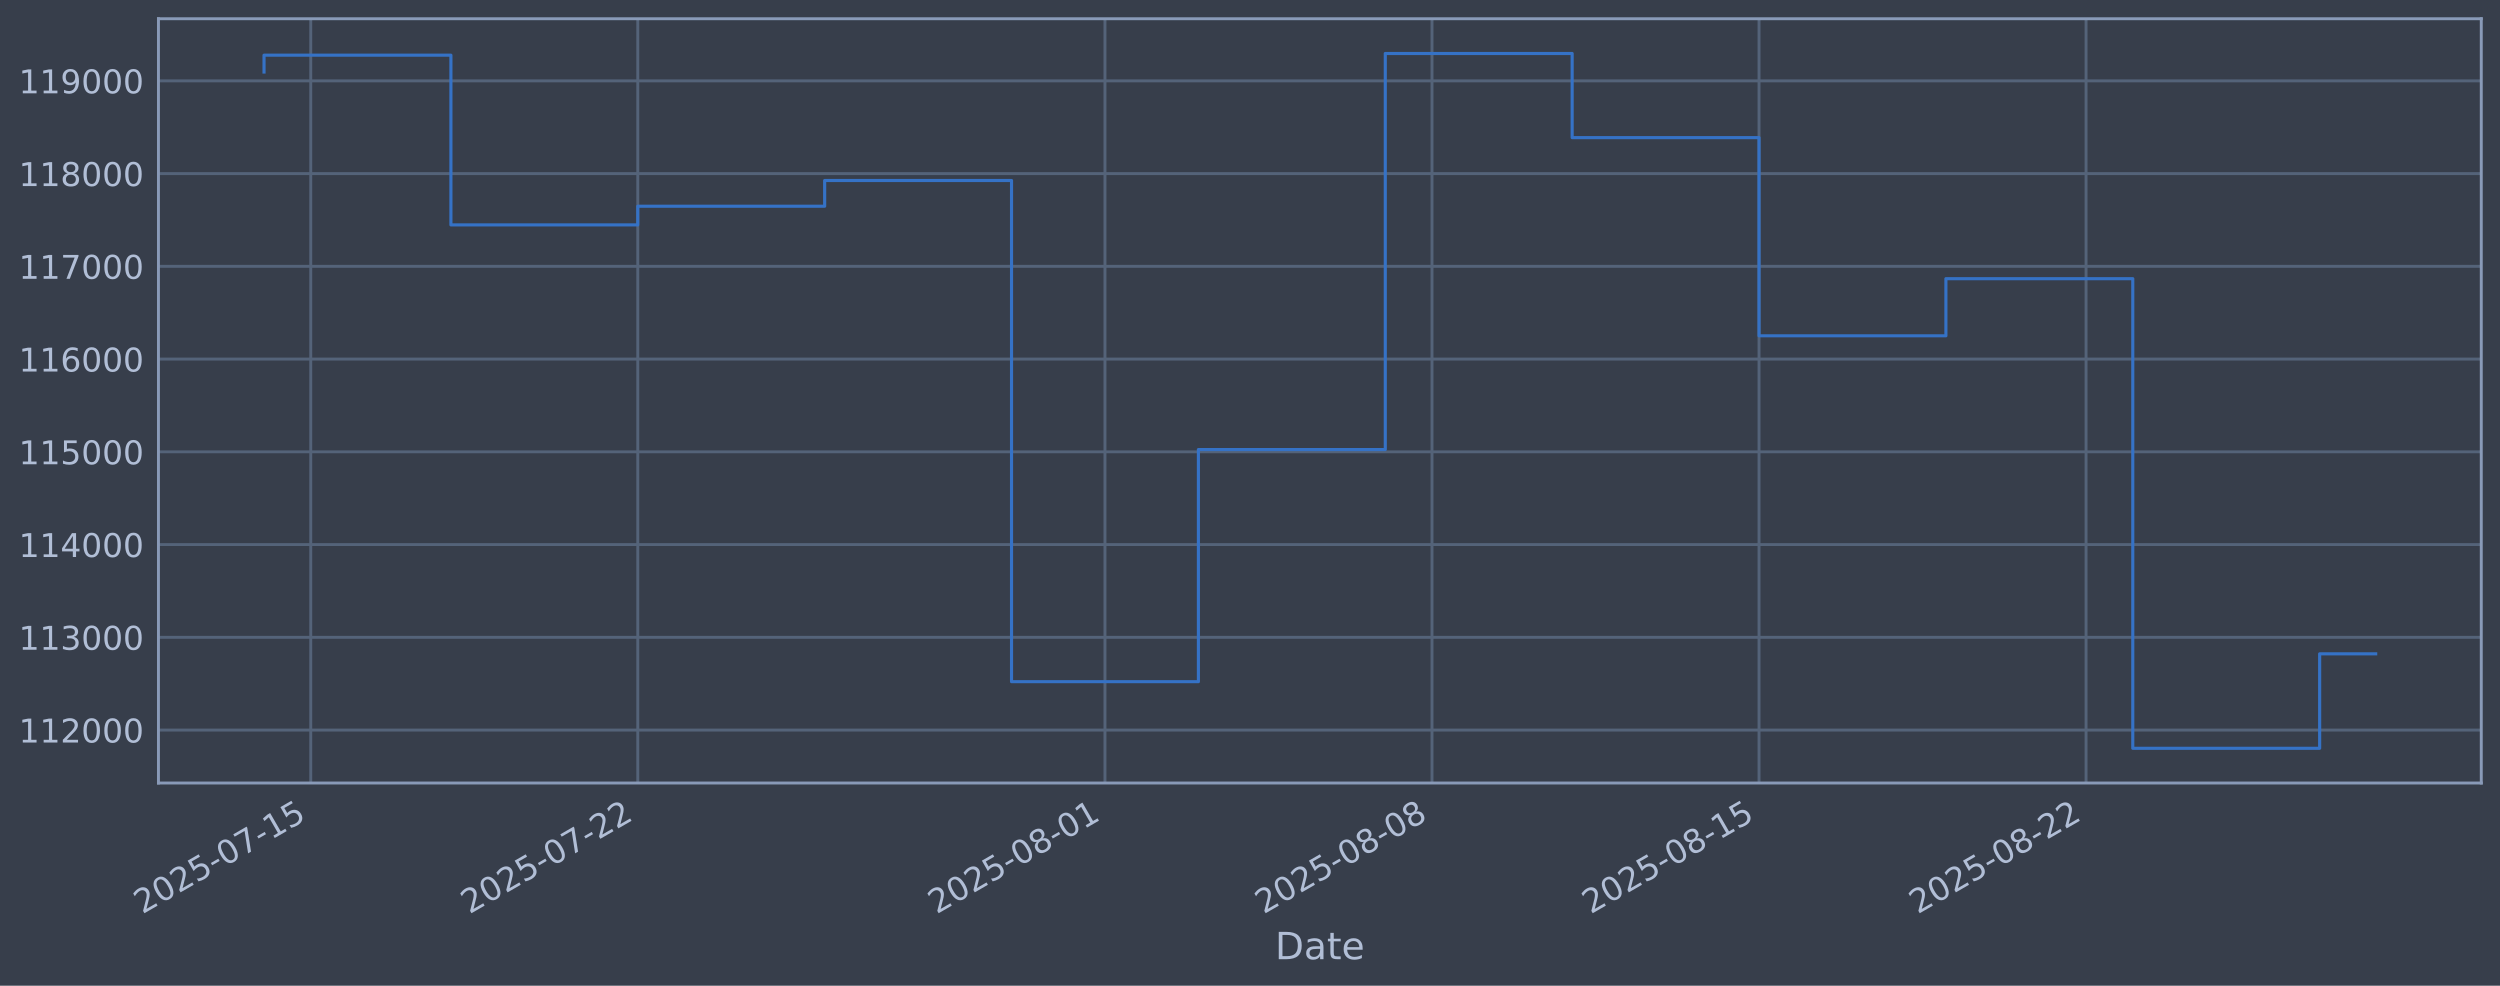
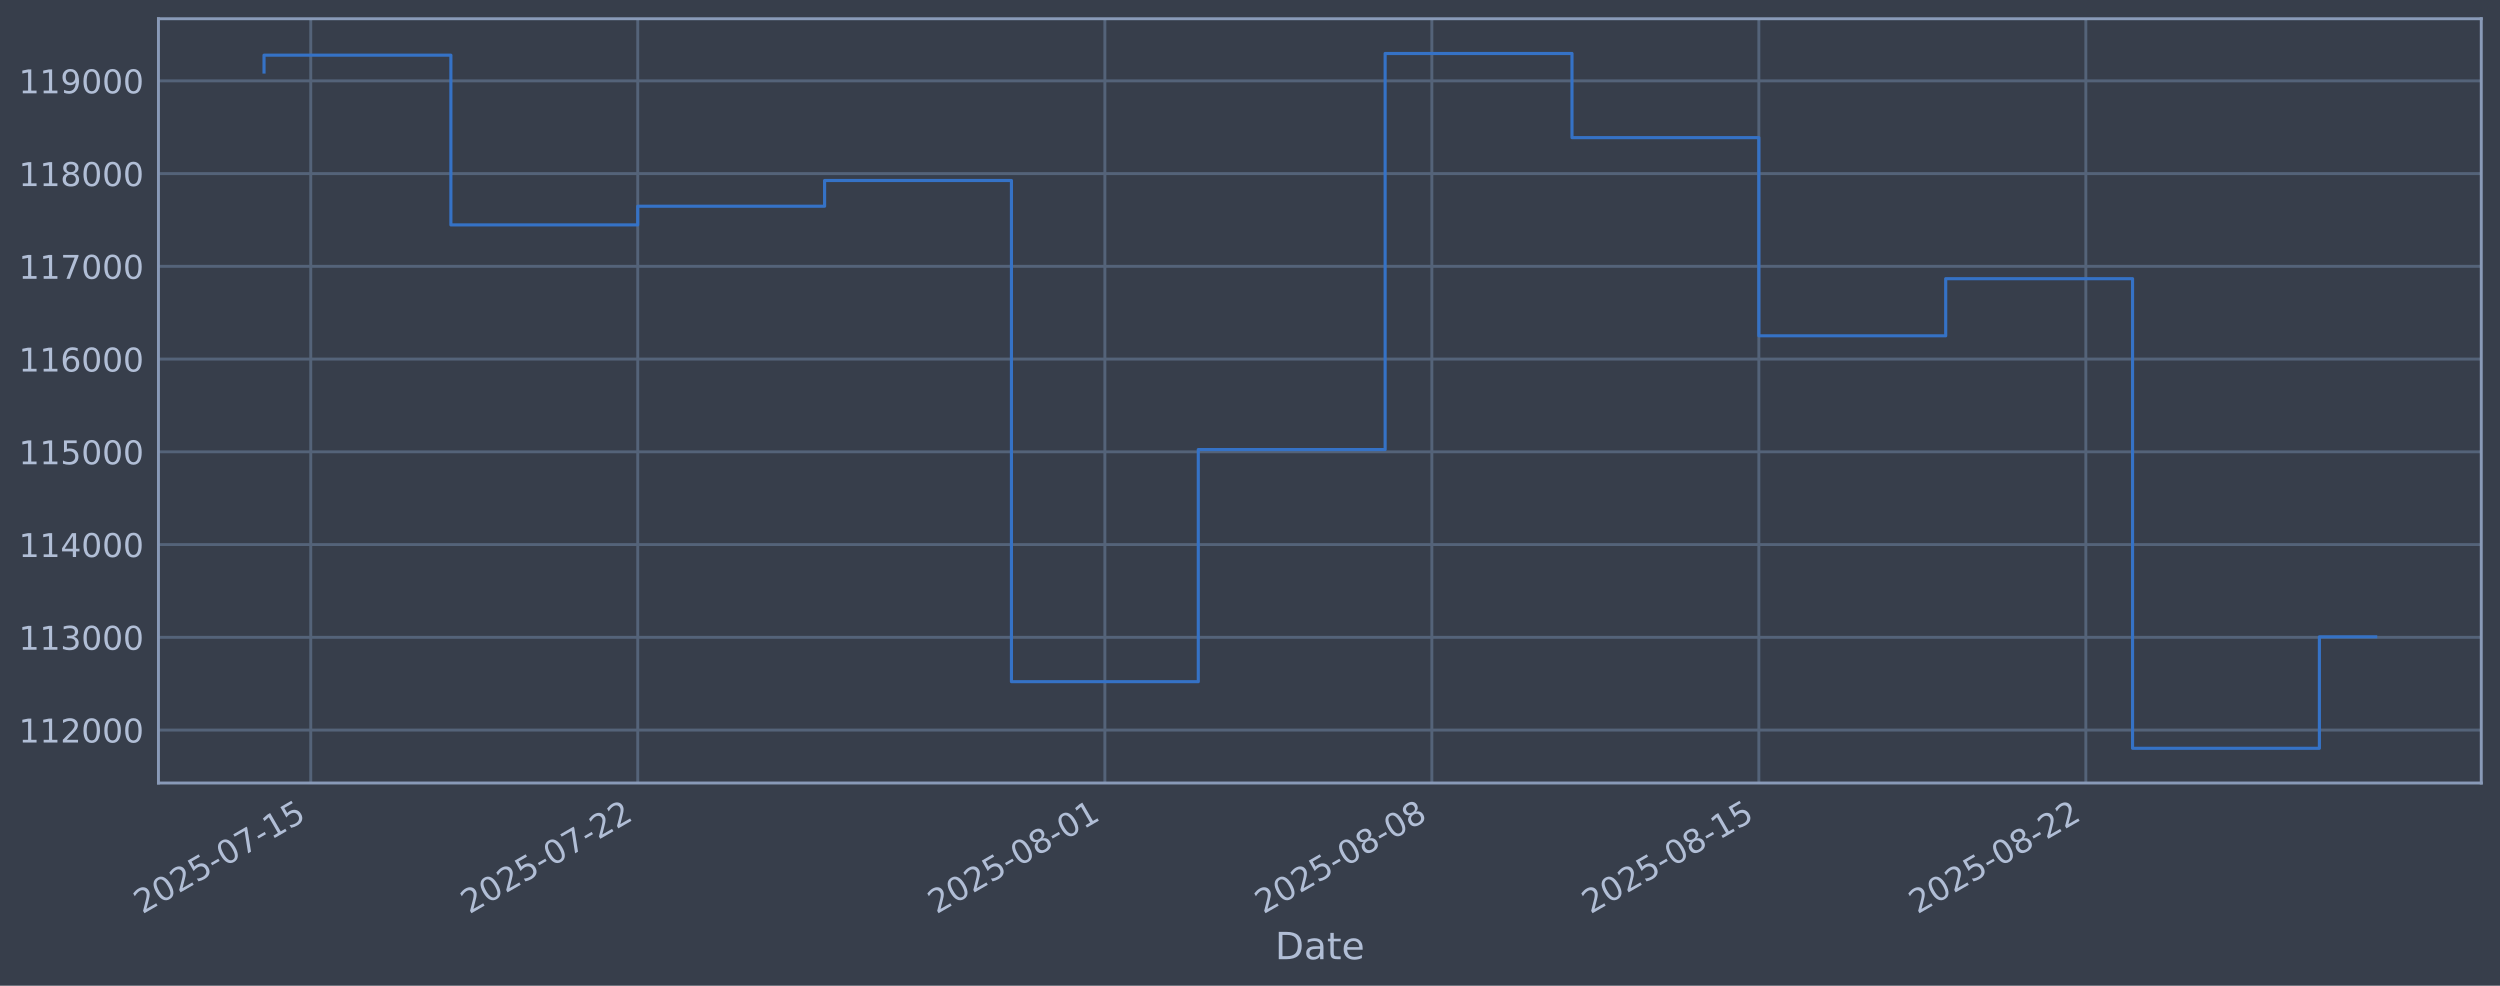
<svg xmlns="http://www.w3.org/2000/svg" xmlns:xlink="http://www.w3.org/1999/xlink" width="960.9pt" height="378.87pt" viewBox="0 0 960.9 378.87" version="1.1">
  <defs>
    <style type="text/css">*{stroke-linejoin: round; stroke-linecap: butt}</style>
  </defs>
  <g id="figure_1">
    <g id="patch_1">
      <path d="M 0 378.87  L 960.9 378.87  L 960.9 0  L 0 0  z " style="fill: #373e4b" />
    </g>
    <g id="axes_1">
      <g id="patch_2">
        <path d="M 60.901 300.96  L 953.701 300.96  L 953.701 7.2  L 60.901 7.2  z " style="fill: #373e4b" />
      </g>
      <g id="matplotlib.axis_1">
        <g id="xtick_1">
          <g id="line2d_1">
-             <path d="M 119.439 300.96  L 119.439 7.2  " clip-path="url(#pa3ba248a14)" style="fill: none; stroke: #546379; stroke-width: 1.12; stroke-linecap: square" />
+             <path d="M 119.437 300.96  L 119.437 7.2  " clip-path="url(#pef9332915b)" style="fill: none; stroke: #546379; stroke-width: 1.12; stroke-linecap: square" />
          </g>
          <g id="line2d_2" />
          <g id="text_1">
-             <g style="fill: #b1bed6" transform="translate(54.71361 351.4642) rotate(-30) scale(0.126 -0.126)">
+             <g style="fill: #b1bed6" transform="translate(54.7114 351.4642) rotate(-30) scale(0.126 -0.126)">
              <defs>
                <path id="DejaVuSans-32" d="M 1228 531  L 3431 531  L 3431 0  L 469 0  L 469 531  Q 828 903 1448 1529  Q 2069 2156 2228 2338  Q 2531 2678 2651 2914  Q 2772 3150 2772 3378  Q 2772 3750 2511 3984  Q 2250 4219 1831 4219  Q 1534 4219 1204 4116  Q 875 4013 500 3803  L 500 4441  Q 881 4594 1212 4672  Q 1544 4750 1819 4750  Q 2544 4750 2975 4387  Q 3406 4025 3406 3419  Q 3406 3131 3298 2873  Q 3191 2616 2906 2266  Q 2828 2175 2409 1742  Q 1991 1309 1228 531  z " transform="scale(0.015625)" />
                <path id="DejaVuSans-30" d="M 2034 4250  Q 1547 4250 1301 3770  Q 1056 3291 1056 2328  Q 1056 1369 1301 889  Q 1547 409 2034 409  Q 2525 409 2770 889  Q 3016 1369 3016 2328  Q 3016 3291 2770 3770  Q 2525 4250 2034 4250  z M 2034 4750  Q 2819 4750 3233 4129  Q 3647 3509 3647 2328  Q 3647 1150 3233 529  Q 2819 -91 2034 -91  Q 1250 -91 836 529  Q 422 1150 422 2328  Q 422 3509 836 4129  Q 1250 4750 2034 4750  z " transform="scale(0.015625)" />
                <path id="DejaVuSans-35" d="M 691 4666  L 3169 4666  L 3169 4134  L 1269 4134  L 1269 2991  Q 1406 3038 1543 3061  Q 1681 3084 1819 3084  Q 2600 3084 3056 2656  Q 3513 2228 3513 1497  Q 3513 744 3044 326  Q 2575 -91 1722 -91  Q 1428 -91 1123 -41  Q 819 9 494 109  L 494 744  Q 775 591 1075 516  Q 1375 441 1709 441  Q 2250 441 2565 725  Q 2881 1009 2881 1497  Q 2881 1984 2565 2268  Q 2250 2553 1709 2553  Q 1456 2553 1204 2497  Q 953 2441 691 2322  L 691 4666  z " transform="scale(0.015625)" />
                <path id="DejaVuSans-2d" d="M 313 2009  L 1997 2009  L 1997 1497  L 313 1497  L 313 2009  z " transform="scale(0.015625)" />
                <path id="DejaVuSans-37" d="M 525 4666  L 3525 4666  L 3525 4397  L 1831 0  L 1172 0  L 2766 4134  L 525 4134  L 525 4666  z " transform="scale(0.015625)" />
                <path id="DejaVuSans-31" d="M 794 531  L 1825 531  L 1825 4091  L 703 3866  L 703 4441  L 1819 4666  L 2450 4666  L 2450 531  L 3481 531  L 3481 0  L 794 0  L 794 531  z " transform="scale(0.015625)" />
              </defs>
              <use xlink:href="#DejaVuSans-32" />
              <use xlink:href="#DejaVuSans-30" transform="translate(63.62305 0)" />
              <use xlink:href="#DejaVuSans-32" transform="translate(127.2461 0)" />
              <use xlink:href="#DejaVuSans-35" transform="translate(190.8691 0)" />
              <use xlink:href="#DejaVuSans-2d" transform="translate(254.4922 0)" />
              <use xlink:href="#DejaVuSans-30" transform="translate(290.5762 0)" />
              <use xlink:href="#DejaVuSans-37" transform="translate(354.1992 0)" />
              <use xlink:href="#DejaVuSans-2d" transform="translate(417.8223 0)" />
              <use xlink:href="#DejaVuSans-31" transform="translate(453.9062 0)" />
              <use xlink:href="#DejaVuSans-35" transform="translate(517.5293 0)" />
            </g>
          </g>
        </g>
        <g id="xtick_2">
          <g id="line2d_3">
-             <path d="M 245.137 300.96  L 245.137 7.2  " clip-path="url(#pa3ba248a14)" style="fill: none; stroke: #546379; stroke-width: 1.12; stroke-linecap: square" />
+             <path d="M 245.119 300.96  L 245.119 7.2  " clip-path="url(#pef9332915b)" style="fill: none; stroke: #546379; stroke-width: 1.12; stroke-linecap: square" />
          </g>
          <g id="line2d_4" />
          <g id="text_2">
-             <g style="fill: #b1bed6" transform="translate(180.4112 351.4642) rotate(-30) scale(0.126 -0.126)">
+             <g style="fill: #b1bed6" transform="translate(180.3936 351.4642) rotate(-30) scale(0.126 -0.126)">
              <use xlink:href="#DejaVuSans-32" />
              <use xlink:href="#DejaVuSans-30" transform="translate(63.62305 0)" />
              <use xlink:href="#DejaVuSans-32" transform="translate(127.2461 0)" />
              <use xlink:href="#DejaVuSans-35" transform="translate(190.8691 0)" />
              <use xlink:href="#DejaVuSans-2d" transform="translate(254.4922 0)" />
              <use xlink:href="#DejaVuSans-30" transform="translate(290.5762 0)" />
              <use xlink:href="#DejaVuSans-37" transform="translate(354.1992 0)" />
              <use xlink:href="#DejaVuSans-2d" transform="translate(417.8223 0)" />
              <use xlink:href="#DejaVuSans-32" transform="translate(453.9062 0)" />
              <use xlink:href="#DejaVuSans-32" transform="translate(517.5293 0)" />
            </g>
          </g>
        </g>
        <g id="xtick_3">
          <g id="line2d_5">
-             <path d="M 424.705 300.96  L 424.705 7.2  " clip-path="url(#pa3ba248a14)" style="fill: none; stroke: #546379; stroke-width: 1.12; stroke-linecap: square" />
+             <path d="M 424.665 300.96  L 424.665 7.2  " clip-path="url(#pef9332915b)" style="fill: none; stroke: #546379; stroke-width: 1.12; stroke-linecap: square" />
          </g>
          <g id="line2d_6" />
          <g id="text_3">
-             <g style="fill: #b1bed6" transform="translate(359.9792 351.4642) rotate(-30) scale(0.126 -0.126)">
+             <g style="fill: #b1bed6" transform="translate(359.9395 351.4642) rotate(-30) scale(0.126 -0.126)">
              <defs>
                <path id="DejaVuSans-38" d="M 2034 2216  Q 1584 2216 1326 1975  Q 1069 1734 1069 1313  Q 1069 891 1326 650  Q 1584 409 2034 409  Q 2484 409 2743 651  Q 3003 894 3003 1313  Q 3003 1734 2745 1975  Q 2488 2216 2034 2216  z M 1403 2484  Q 997 2584 770 2862  Q 544 3141 544 3541  Q 544 4100 942 4425  Q 1341 4750 2034 4750  Q 2731 4750 3128 4425  Q 3525 4100 3525 3541  Q 3525 3141 3298 2862  Q 3072 2584 2669 2484  Q 3125 2378 3379 2068  Q 3634 1759 3634 1313  Q 3634 634 3220 271  Q 2806 -91 2034 -91  Q 1263 -91 848 271  Q 434 634 434 1313  Q 434 1759 690 2068  Q 947 2378 1403 2484  z M 1172 3481  Q 1172 3119 1398 2916  Q 1625 2713 2034 2713  Q 2441 2713 2670 2916  Q 2900 3119 2900 3481  Q 2900 3844 2670 4047  Q 2441 4250 2034 4250  Q 1625 4250 1398 4047  Q 1172 3844 1172 3481  z " transform="scale(0.015625)" />
              </defs>
              <use xlink:href="#DejaVuSans-32" />
              <use xlink:href="#DejaVuSans-30" transform="translate(63.62305 0)" />
              <use xlink:href="#DejaVuSans-32" transform="translate(127.2461 0)" />
              <use xlink:href="#DejaVuSans-35" transform="translate(190.8691 0)" />
              <use xlink:href="#DejaVuSans-2d" transform="translate(254.4922 0)" />
              <use xlink:href="#DejaVuSans-30" transform="translate(290.5762 0)" />
              <use xlink:href="#DejaVuSans-38" transform="translate(354.1992 0)" />
              <use xlink:href="#DejaVuSans-2d" transform="translate(417.8223 0)" />
              <use xlink:href="#DejaVuSans-30" transform="translate(453.9062 0)" />
              <use xlink:href="#DejaVuSans-31" transform="translate(517.5293 0)" />
            </g>
          </g>
        </g>
        <g id="xtick_4">
          <g id="line2d_7">
-             <path d="M 550.402 300.96  L 550.402 7.2  " clip-path="url(#pa3ba248a14)" style="fill: none; stroke: #546379; stroke-width: 1.12; stroke-linecap: square" />
+             <path d="M 550.347 300.96  L 550.347 7.2  " clip-path="url(#pef9332915b)" style="fill: none; stroke: #546379; stroke-width: 1.12; stroke-linecap: square" />
          </g>
          <g id="line2d_8" />
          <g id="text_4">
-             <g style="fill: #b1bed6" transform="translate(485.6768 351.4642) rotate(-30) scale(0.126 -0.126)">
+             <g style="fill: #b1bed6" transform="translate(485.6216 351.4642) rotate(-30) scale(0.126 -0.126)">
              <use xlink:href="#DejaVuSans-32" />
              <use xlink:href="#DejaVuSans-30" transform="translate(63.62305 0)" />
              <use xlink:href="#DejaVuSans-32" transform="translate(127.2461 0)" />
              <use xlink:href="#DejaVuSans-35" transform="translate(190.8691 0)" />
              <use xlink:href="#DejaVuSans-2d" transform="translate(254.4922 0)" />
              <use xlink:href="#DejaVuSans-30" transform="translate(290.5762 0)" />
              <use xlink:href="#DejaVuSans-38" transform="translate(354.1992 0)" />
              <use xlink:href="#DejaVuSans-2d" transform="translate(417.8223 0)" />
              <use xlink:href="#DejaVuSans-30" transform="translate(453.9062 0)" />
              <use xlink:href="#DejaVuSans-38" transform="translate(517.5293 0)" />
            </g>
          </g>
        </g>
        <g id="xtick_5">
          <g id="line2d_9">
-             <path d="M 676.1 300.96  L 676.1 7.2  " clip-path="url(#pa3ba248a14)" style="fill: none; stroke: #546379; stroke-width: 1.12; stroke-linecap: square" />
+             <path d="M 676.029 300.96  L 676.029 7.2  " clip-path="url(#pef9332915b)" style="fill: none; stroke: #546379; stroke-width: 1.12; stroke-linecap: square" />
          </g>
          <g id="line2d_10" />
          <g id="text_5">
-             <g style="fill: #b1bed6" transform="translate(611.3744 351.4642) rotate(-30) scale(0.126 -0.126)">
+             <g style="fill: #b1bed6" transform="translate(611.3038 351.4642) rotate(-30) scale(0.126 -0.126)">
              <use xlink:href="#DejaVuSans-32" />
              <use xlink:href="#DejaVuSans-30" transform="translate(63.62305 0)" />
              <use xlink:href="#DejaVuSans-32" transform="translate(127.2461 0)" />
              <use xlink:href="#DejaVuSans-35" transform="translate(190.8691 0)" />
              <use xlink:href="#DejaVuSans-2d" transform="translate(254.4922 0)" />
              <use xlink:href="#DejaVuSans-30" transform="translate(290.5762 0)" />
              <use xlink:href="#DejaVuSans-38" transform="translate(354.1992 0)" />
              <use xlink:href="#DejaVuSans-2d" transform="translate(417.8223 0)" />
              <use xlink:href="#DejaVuSans-31" transform="translate(453.9062 0)" />
              <use xlink:href="#DejaVuSans-35" transform="translate(517.5293 0)" />
            </g>
          </g>
        </g>
        <g id="xtick_6">
          <g id="line2d_11">
-             <path d="M 801.798 300.96  L 801.798 7.2  " clip-path="url(#pa3ba248a14)" style="fill: none; stroke: #546379; stroke-width: 1.12; stroke-linecap: square" />
+             <path d="M 801.711 300.96  L 801.711 7.2  " clip-path="url(#pef9332915b)" style="fill: none; stroke: #546379; stroke-width: 1.12; stroke-linecap: square" />
          </g>
          <g id="line2d_12" />
          <g id="text_6">
-             <g style="fill: #b1bed6" transform="translate(737.072 351.4642) rotate(-30) scale(0.126 -0.126)">
+             <g style="fill: #b1bed6" transform="translate(736.9859 351.4642) rotate(-30) scale(0.126 -0.126)">
              <use xlink:href="#DejaVuSans-32" />
              <use xlink:href="#DejaVuSans-30" transform="translate(63.62305 0)" />
              <use xlink:href="#DejaVuSans-32" transform="translate(127.2461 0)" />
              <use xlink:href="#DejaVuSans-35" transform="translate(190.8691 0)" />
              <use xlink:href="#DejaVuSans-2d" transform="translate(254.4922 0)" />
              <use xlink:href="#DejaVuSans-30" transform="translate(290.5762 0)" />
              <use xlink:href="#DejaVuSans-38" transform="translate(354.1992 0)" />
              <use xlink:href="#DejaVuSans-2d" transform="translate(417.8223 0)" />
              <use xlink:href="#DejaVuSans-32" transform="translate(453.9062 0)" />
              <use xlink:href="#DejaVuSans-32" transform="translate(517.5293 0)" />
            </g>
          </g>
        </g>
        <g id="text_7">
          <g style="fill: #b1bed6" transform="translate(490.0914 368.6753) scale(0.144 -0.144)">
            <defs>
              <path id="DejaVuSans-44" d="M 1259 4147  L 1259 519  L 2022 519  Q 2988 519 3436 956  Q 3884 1394 3884 2338  Q 3884 3275 3436 3711  Q 2988 4147 2022 4147  L 1259 4147  z M 628 4666  L 1925 4666  Q 3281 4666 3915 4102  Q 4550 3538 4550 2338  Q 4550 1131 3912 565  Q 3275 0 1925 0  L 628 0  L 628 4666  z " transform="scale(0.015625)" />
              <path id="DejaVuSans-61" d="M 2194 1759  Q 1497 1759 1228 1600  Q 959 1441 959 1056  Q 959 750 1161 570  Q 1363 391 1709 391  Q 2188 391 2477 730  Q 2766 1069 2766 1631  L 2766 1759  L 2194 1759  z M 3341 1997  L 3341 0  L 2766 0  L 2766 531  Q 2569 213 2275 61  Q 1981 -91 1556 -91  Q 1019 -91 701 211  Q 384 513 384 1019  Q 384 1609 779 1909  Q 1175 2209 1959 2209  L 2766 2209  L 2766 2266  Q 2766 2663 2505 2880  Q 2244 3097 1772 3097  Q 1472 3097 1187 3025  Q 903 2953 641 2809  L 641 3341  Q 956 3463 1253 3523  Q 1550 3584 1831 3584  Q 2591 3584 2966 3190  Q 3341 2797 3341 1997  z " transform="scale(0.015625)" />
              <path id="DejaVuSans-74" d="M 1172 4494  L 1172 3500  L 2356 3500  L 2356 3053  L 1172 3053  L 1172 1153  Q 1172 725 1289 603  Q 1406 481 1766 481  L 2356 481  L 2356 0  L 1766 0  Q 1100 0 847 248  Q 594 497 594 1153  L 594 3053  L 172 3053  L 172 3500  L 594 3500  L 594 4494  L 1172 4494  z " transform="scale(0.015625)" />
              <path id="DejaVuSans-65" d="M 3597 1894  L 3597 1613  L 953 1613  Q 991 1019 1311 708  Q 1631 397 2203 397  Q 2534 397 2845 478  Q 3156 559 3463 722  L 3463 178  Q 3153 47 2828 -22  Q 2503 -91 2169 -91  Q 1331 -91 842 396  Q 353 884 353 1716  Q 353 2575 817 3079  Q 1281 3584 2069 3584  Q 2775 3584 3186 3129  Q 3597 2675 3597 1894  z M 3022 2063  Q 3016 2534 2758 2815  Q 2500 3097 2075 3097  Q 1594 3097 1305 2825  Q 1016 2553 972 2059  L 3022 2063  z " transform="scale(0.015625)" />
            </defs>
            <use xlink:href="#DejaVuSans-44" />
            <use xlink:href="#DejaVuSans-61" transform="translate(77.00195 0)" />
            <use xlink:href="#DejaVuSans-74" transform="translate(138.2812 0)" />
            <use xlink:href="#DejaVuSans-65" transform="translate(177.4902 0)" />
          </g>
        </g>
      </g>
      <g id="matplotlib.axis_2">
        <g id="ytick_1">
          <g id="line2d_13">
-             <path d="M 60.901 280.603  L 953.701 280.603  " clip-path="url(#pa3ba248a14)" style="fill: none; stroke: #546379; stroke-width: 1.12; stroke-linecap: square" />
+             <path d="M 60.901 280.603  L 953.701 280.603  " clip-path="url(#pef9332915b)" style="fill: none; stroke: #546379; stroke-width: 1.12; stroke-linecap: square" />
          </g>
          <g id="line2d_14" />
          <g id="text_8">
            <g style="fill: #b1bed6" transform="translate(7.2 285.3896) scale(0.126 -0.126)">
              <use xlink:href="#DejaVuSans-31" />
              <use xlink:href="#DejaVuSans-31" transform="translate(63.62305 0)" />
              <use xlink:href="#DejaVuSans-32" transform="translate(127.2461 0)" />
              <use xlink:href="#DejaVuSans-30" transform="translate(190.8691 0)" />
              <use xlink:href="#DejaVuSans-30" transform="translate(254.4922 0)" />
              <use xlink:href="#DejaVuSans-30" transform="translate(318.1152 0)" />
            </g>
          </g>
        </g>
        <g id="ytick_2">
          <g id="line2d_15">
-             <path d="M 60.901 244.957  L 953.701 244.957  " clip-path="url(#pa3ba248a14)" style="fill: none; stroke: #546379; stroke-width: 1.12; stroke-linecap: square" />
+             <path d="M 60.901 244.957  L 953.701 244.957  " clip-path="url(#pef9332915b)" style="fill: none; stroke: #546379; stroke-width: 1.12; stroke-linecap: square" />
          </g>
          <g id="line2d_16" />
          <g id="text_9">
            <g style="fill: #b1bed6" transform="translate(7.2 249.7439) scale(0.126 -0.126)">
              <defs>
                <path id="DejaVuSans-33" d="M 2597 2516  Q 3050 2419 3304 2112  Q 3559 1806 3559 1356  Q 3559 666 3084 287  Q 2609 -91 1734 -91  Q 1441 -91 1130 -33  Q 819 25 488 141  L 488 750  Q 750 597 1062 519  Q 1375 441 1716 441  Q 2309 441 2620 675  Q 2931 909 2931 1356  Q 2931 1769 2642 2001  Q 2353 2234 1838 2234  L 1294 2234  L 1294 2753  L 1863 2753  Q 2328 2753 2575 2939  Q 2822 3125 2822 3475  Q 2822 3834 2567 4026  Q 2313 4219 1838 4219  Q 1578 4219 1281 4162  Q 984 4106 628 3988  L 628 4550  Q 988 4650 1302 4700  Q 1616 4750 1894 4750  Q 2613 4750 3031 4423  Q 3450 4097 3450 3541  Q 3450 3153 3228 2886  Q 3006 2619 2597 2516  z " transform="scale(0.015625)" />
              </defs>
              <use xlink:href="#DejaVuSans-31" />
              <use xlink:href="#DejaVuSans-31" transform="translate(63.62305 0)" />
              <use xlink:href="#DejaVuSans-33" transform="translate(127.2461 0)" />
              <use xlink:href="#DejaVuSans-30" transform="translate(190.8691 0)" />
              <use xlink:href="#DejaVuSans-30" transform="translate(254.4922 0)" />
              <use xlink:href="#DejaVuSans-30" transform="translate(318.1152 0)" />
            </g>
          </g>
        </g>
        <g id="ytick_3">
          <g id="line2d_17">
-             <path d="M 60.901 209.311  L 953.701 209.311  " clip-path="url(#pa3ba248a14)" style="fill: none; stroke: #546379; stroke-width: 1.12; stroke-linecap: square" />
+             <path d="M 60.901 209.311  L 953.701 209.311  " clip-path="url(#pef9332915b)" style="fill: none; stroke: #546379; stroke-width: 1.12; stroke-linecap: square" />
          </g>
          <g id="line2d_18" />
          <g id="text_10">
            <g style="fill: #b1bed6" transform="translate(7.2 214.0983) scale(0.126 -0.126)">
              <defs>
                <path id="DejaVuSans-34" d="M 2419 4116  L 825 1625  L 2419 1625  L 2419 4116  z M 2253 4666  L 3047 4666  L 3047 1625  L 3713 1625  L 3713 1100  L 3047 1100  L 3047 0  L 2419 0  L 2419 1100  L 313 1100  L 313 1709  L 2253 4666  z " transform="scale(0.015625)" />
              </defs>
              <use xlink:href="#DejaVuSans-31" />
              <use xlink:href="#DejaVuSans-31" transform="translate(63.62305 0)" />
              <use xlink:href="#DejaVuSans-34" transform="translate(127.2461 0)" />
              <use xlink:href="#DejaVuSans-30" transform="translate(190.8691 0)" />
              <use xlink:href="#DejaVuSans-30" transform="translate(254.4922 0)" />
              <use xlink:href="#DejaVuSans-30" transform="translate(318.1152 0)" />
            </g>
          </g>
        </g>
        <g id="ytick_4">
          <g id="line2d_19">
-             <path d="M 60.901 173.666  L 953.701 173.666  " clip-path="url(#pa3ba248a14)" style="fill: none; stroke: #546379; stroke-width: 1.12; stroke-linecap: square" />
+             <path d="M 60.901 173.666  L 953.701 173.666  " clip-path="url(#pef9332915b)" style="fill: none; stroke: #546379; stroke-width: 1.12; stroke-linecap: square" />
          </g>
          <g id="line2d_20" />
          <g id="text_11">
            <g style="fill: #b1bed6" transform="translate(7.2 178.4527) scale(0.126 -0.126)">
              <use xlink:href="#DejaVuSans-31" />
              <use xlink:href="#DejaVuSans-31" transform="translate(63.62305 0)" />
              <use xlink:href="#DejaVuSans-35" transform="translate(127.2461 0)" />
              <use xlink:href="#DejaVuSans-30" transform="translate(190.8691 0)" />
              <use xlink:href="#DejaVuSans-30" transform="translate(254.4922 0)" />
              <use xlink:href="#DejaVuSans-30" transform="translate(318.1152 0)" />
            </g>
          </g>
        </g>
        <g id="ytick_5">
          <g id="line2d_21">
-             <path d="M 60.901 138.02  L 953.701 138.02  " clip-path="url(#pa3ba248a14)" style="fill: none; stroke: #546379; stroke-width: 1.12; stroke-linecap: square" />
+             <path d="M 60.901 138.02  L 953.701 138.02  " clip-path="url(#pef9332915b)" style="fill: none; stroke: #546379; stroke-width: 1.12; stroke-linecap: square" />
          </g>
          <g id="line2d_22" />
          <g id="text_12">
            <g style="fill: #b1bed6" transform="translate(7.2 142.8071) scale(0.126 -0.126)">
              <defs>
                <path id="DejaVuSans-36" d="M 2113 2584  Q 1688 2584 1439 2293  Q 1191 2003 1191 1497  Q 1191 994 1439 701  Q 1688 409 2113 409  Q 2538 409 2786 701  Q 3034 994 3034 1497  Q 3034 2003 2786 2293  Q 2538 2584 2113 2584  z M 3366 4563  L 3366 3988  Q 3128 4100 2886 4159  Q 2644 4219 2406 4219  Q 1781 4219 1451 3797  Q 1122 3375 1075 2522  Q 1259 2794 1537 2939  Q 1816 3084 2150 3084  Q 2853 3084 3261 2657  Q 3669 2231 3669 1497  Q 3669 778 3244 343  Q 2819 -91 2113 -91  Q 1303 -91 875 529  Q 447 1150 447 2328  Q 447 3434 972 4092  Q 1497 4750 2381 4750  Q 2619 4750 2861 4703  Q 3103 4656 3366 4563  z " transform="scale(0.015625)" />
              </defs>
              <use xlink:href="#DejaVuSans-31" />
              <use xlink:href="#DejaVuSans-31" transform="translate(63.62305 0)" />
              <use xlink:href="#DejaVuSans-36" transform="translate(127.2461 0)" />
              <use xlink:href="#DejaVuSans-30" transform="translate(190.8691 0)" />
              <use xlink:href="#DejaVuSans-30" transform="translate(254.4922 0)" />
              <use xlink:href="#DejaVuSans-30" transform="translate(318.1152 0)" />
            </g>
          </g>
        </g>
        <g id="ytick_6">
          <g id="line2d_23">
-             <path d="M 60.901 102.374  L 953.701 102.374  " clip-path="url(#pa3ba248a14)" style="fill: none; stroke: #546379; stroke-width: 1.12; stroke-linecap: square" />
+             <path d="M 60.901 102.374  L 953.701 102.374  " clip-path="url(#pef9332915b)" style="fill: none; stroke: #546379; stroke-width: 1.12; stroke-linecap: square" />
          </g>
          <g id="line2d_24" />
          <g id="text_13">
            <g style="fill: #b1bed6" transform="translate(7.2 107.1614) scale(0.126 -0.126)">
              <use xlink:href="#DejaVuSans-31" />
              <use xlink:href="#DejaVuSans-31" transform="translate(63.62305 0)" />
              <use xlink:href="#DejaVuSans-37" transform="translate(127.2461 0)" />
              <use xlink:href="#DejaVuSans-30" transform="translate(190.8691 0)" />
              <use xlink:href="#DejaVuSans-30" transform="translate(254.4922 0)" />
              <use xlink:href="#DejaVuSans-30" transform="translate(318.1152 0)" />
            </g>
          </g>
        </g>
        <g id="ytick_7">
          <g id="line2d_25">
-             <path d="M 60.901 66.729  L 953.701 66.729  " clip-path="url(#pa3ba248a14)" style="fill: none; stroke: #546379; stroke-width: 1.12; stroke-linecap: square" />
+             <path d="M 60.901 66.729  L 953.701 66.729  " clip-path="url(#pef9332915b)" style="fill: none; stroke: #546379; stroke-width: 1.12; stroke-linecap: square" />
          </g>
          <g id="line2d_26" />
          <g id="text_14">
            <g style="fill: #b1bed6" transform="translate(7.2 71.5158) scale(0.126 -0.126)">
              <use xlink:href="#DejaVuSans-31" />
              <use xlink:href="#DejaVuSans-31" transform="translate(63.62305 0)" />
              <use xlink:href="#DejaVuSans-38" transform="translate(127.2461 0)" />
              <use xlink:href="#DejaVuSans-30" transform="translate(190.8691 0)" />
              <use xlink:href="#DejaVuSans-30" transform="translate(254.4922 0)" />
              <use xlink:href="#DejaVuSans-30" transform="translate(318.1152 0)" />
            </g>
          </g>
        </g>
        <g id="ytick_8">
          <g id="line2d_27">
-             <path d="M 60.901 31.083  L 953.701 31.083  " clip-path="url(#pa3ba248a14)" style="fill: none; stroke: #546379; stroke-width: 1.12; stroke-linecap: square" />
+             <path d="M 60.901 31.083  L 953.701 31.083  " clip-path="url(#pef9332915b)" style="fill: none; stroke: #546379; stroke-width: 1.12; stroke-linecap: square" />
          </g>
          <g id="line2d_28" />
          <g id="text_15">
            <g style="fill: #b1bed6" transform="translate(7.2 35.87017) scale(0.126 -0.126)">
              <defs>
                <path id="DejaVuSans-39" d="M 703 97  L 703 672  Q 941 559 1184 500  Q 1428 441 1663 441  Q 2288 441 2617 861  Q 2947 1281 2994 2138  Q 2813 1869 2534 1725  Q 2256 1581 1919 1581  Q 1219 1581 811 2004  Q 403 2428 403 3163  Q 403 3881 828 4315  Q 1253 4750 1959 4750  Q 2769 4750 3195 4129  Q 3622 3509 3622 2328  Q 3622 1225 3098 567  Q 2575 -91 1691 -91  Q 1453 -91 1209 -44  Q 966 3 703 97  z M 1959 2075  Q 2384 2075 2632 2365  Q 2881 2656 2881 3163  Q 2881 3666 2632 3958  Q 2384 4250 1959 4250  Q 1534 4250 1286 3958  Q 1038 3666 1038 3163  Q 1038 2656 1286 2365  Q 1534 2075 1959 2075  z " transform="scale(0.015625)" />
              </defs>
              <use xlink:href="#DejaVuSans-31" />
              <use xlink:href="#DejaVuSans-31" transform="translate(63.62305 0)" />
              <use xlink:href="#DejaVuSans-39" transform="translate(127.2461 0)" />
              <use xlink:href="#DejaVuSans-30" transform="translate(190.8691 0)" />
              <use xlink:href="#DejaVuSans-30" transform="translate(254.4922 0)" />
              <use xlink:href="#DejaVuSans-30" transform="translate(318.1152 0)" />
            </g>
          </g>
        </g>
      </g>
      <g id="line2d_29">
-         <path d="M 101.482 27.683  L 101.482 21.215  L 173.31 21.215  L 173.31 86.448  L 245.137 86.448  L 245.137 79.264  L 316.964 79.264  L 316.964 69.383  L 388.791 69.383  L 388.791 262.006  L 460.618 262.006  L 460.618 172.794  L 532.446 172.794  L 532.446 20.553  L 604.273 20.553  L 604.273 52.902  L 676.1 52.902  L 676.1 129.069  L 747.927 129.069  L 747.927 107.117  L 819.754 107.117  L 819.754 287.607  L 891.582 287.607  L 891.582 251.312  L 913.119 251.312  " clip-path="url(#pa3ba248a14)" style="fill: none; stroke: #3572c6; stroke-width: 1.2; stroke-linecap: square" />
+         <path d="M 101.482 27.683  L 101.482 21.215  L 173.301 21.215  L 173.301 86.448  L 245.119 86.448  L 245.119 79.264  L 316.937 79.264  L 316.937 69.383  L 388.756 69.383  L 388.756 262.006  L 460.574 262.006  L 460.574 172.794  L 532.393 172.794  L 532.393 20.553  L 604.211 20.553  L 604.211 52.902  L 676.029 52.902  L 676.029 129.069  L 747.848 129.069  L 747.848 107.117  L 819.666 107.117  L 819.666 287.607  L 891.484 287.607  L 891.484 244.767  L 913.119 244.767  " clip-path="url(#pef9332915b)" style="fill: none; stroke: #3572c6; stroke-width: 1.2; stroke-linecap: square" />
      </g>
      <g id="patch_3">
        <path d="M 60.901 300.96  L 60.901 7.2  " style="fill: none; stroke: #899ab8; stroke-width: 1.12; stroke-linejoin: miter; stroke-linecap: square" />
      </g>
      <g id="patch_4">
        <path d="M 953.701 300.96  L 953.701 7.2  " style="fill: none; stroke: #899ab8; stroke-width: 1.12; stroke-linejoin: miter; stroke-linecap: square" />
      </g>
      <g id="patch_5">
        <path d="M 60.901 300.96  L 953.701 300.96  " style="fill: none; stroke: #899ab8; stroke-width: 1.12; stroke-linejoin: miter; stroke-linecap: square" />
      </g>
      <g id="patch_6">
        <path d="M 60.901 7.2  L 953.701 7.2  " style="fill: none; stroke: #899ab8; stroke-width: 1.12; stroke-linejoin: miter; stroke-linecap: square" />
      </g>
    </g>
  </g>
  <defs>
-     <clipPath id="pa3ba248a14">
+     <clipPath id="pef9332915b">
      <rect x="60.901" y="7.2" width="892.8" height="293.76" />
    </clipPath>
  </defs>
</svg>
